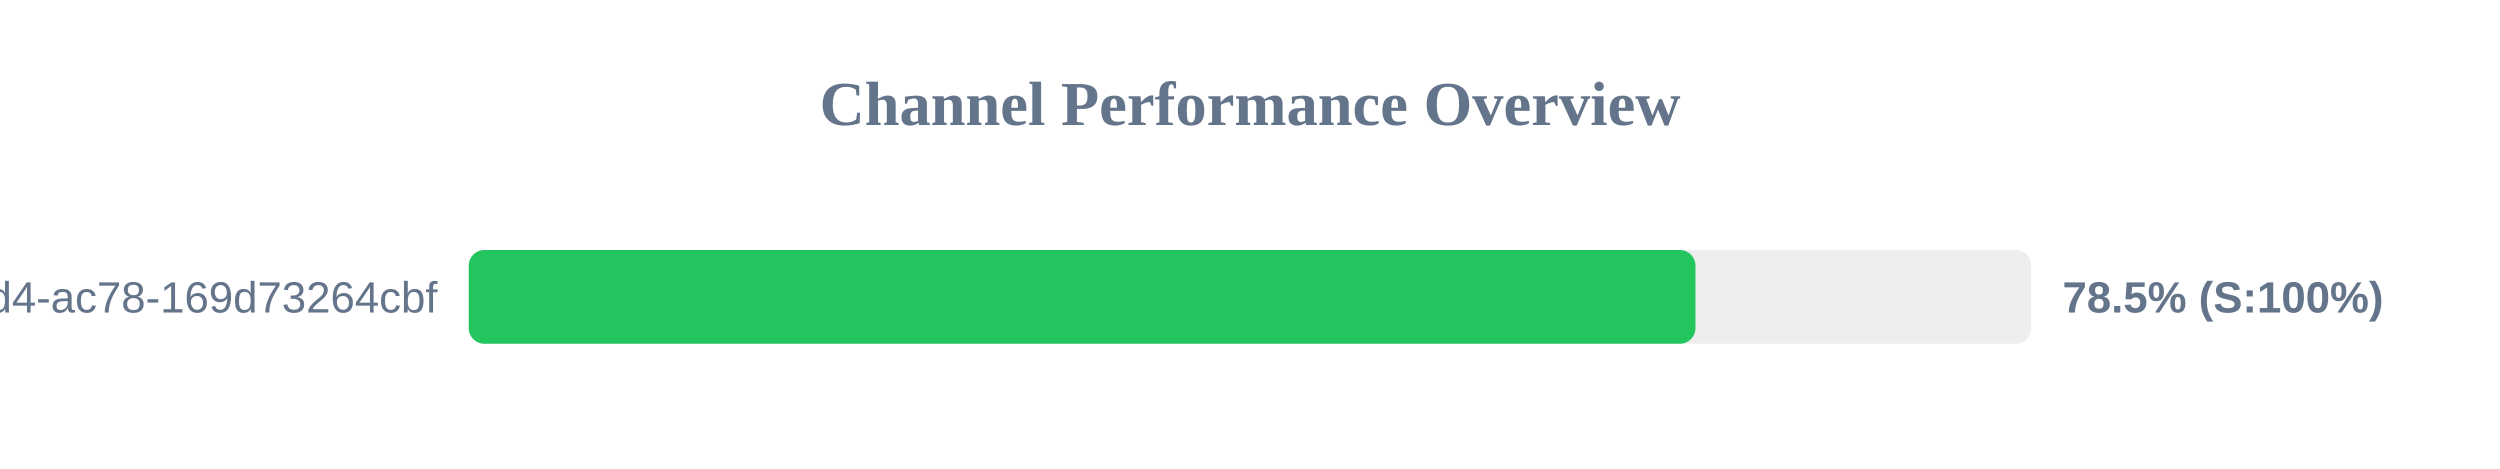
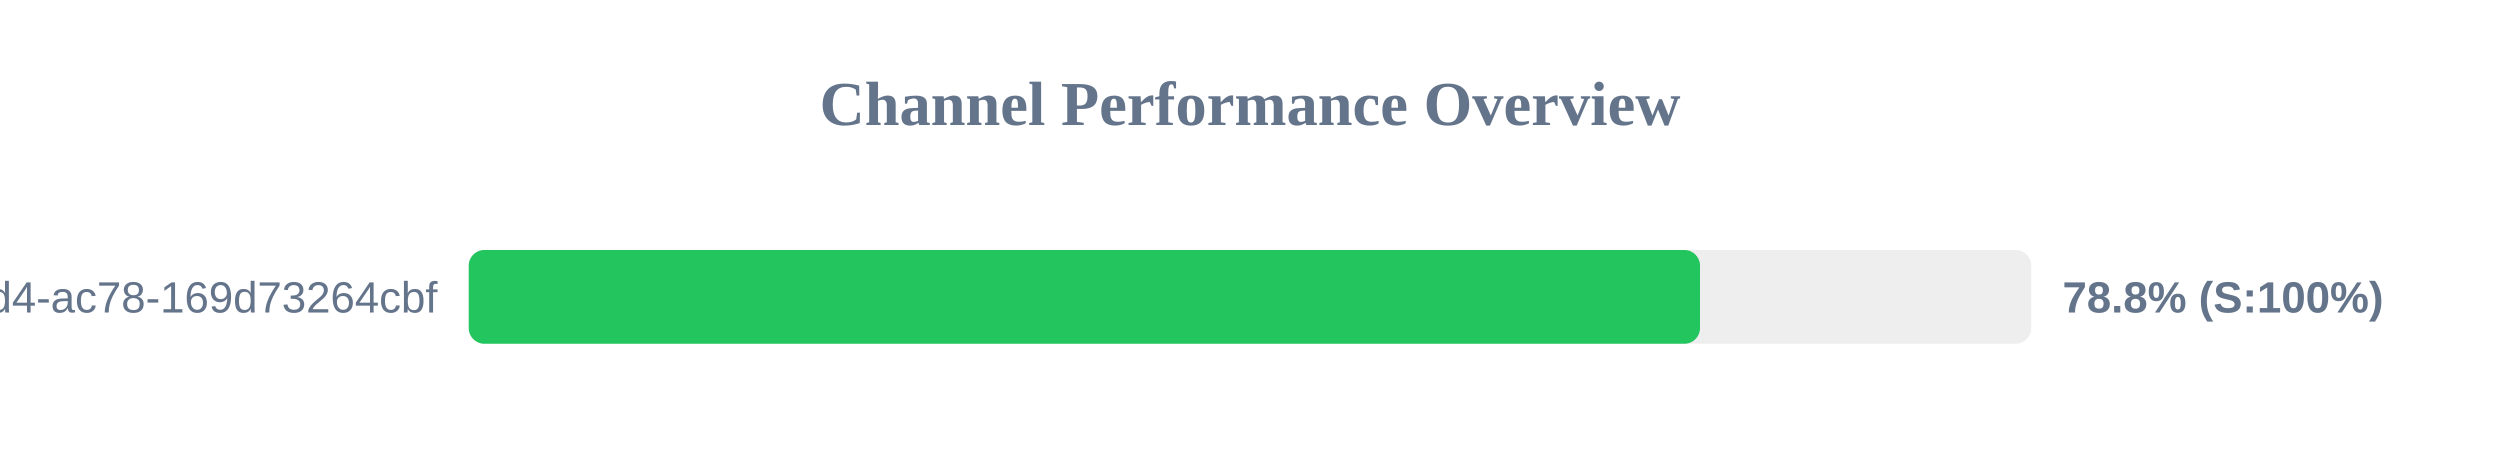
<svg xmlns="http://www.w3.org/2000/svg" width="800" height="150" version="1.1">
  <style>
        .row { font: 14px Arial; fill: #64748b; }
        .score { font: bold 14px Arial; fill: #64748b; }
    </style>
  <text x="400" y="40" text-anchor="middle" font-size="20px" font-weight="bold" fill="#64748b">Channel Performance Overview</text>
  <rect x="150" y="80" width="500" height="30" fill="#eee" rx="5" />
-   <rect x="150" y="80" width="392.55" height="30" fill="#22c55e" rx="5" />
+   <rect x="150" y="80" width="394.0" height="30" fill="#22c55e" rx="5" />
  <text x="140" y="100" text-anchor="end" class="row">?uuid=48c2c901-72e6-46d4-ac78-169d73264cbf</text>
-   <text x="660" y="100" text-anchor="start" class="score">78.5% (S:100%)</text>
+   <text x="660" y="100" text-anchor="start" class="score">78.8% (S:100%)</text>
</svg>
